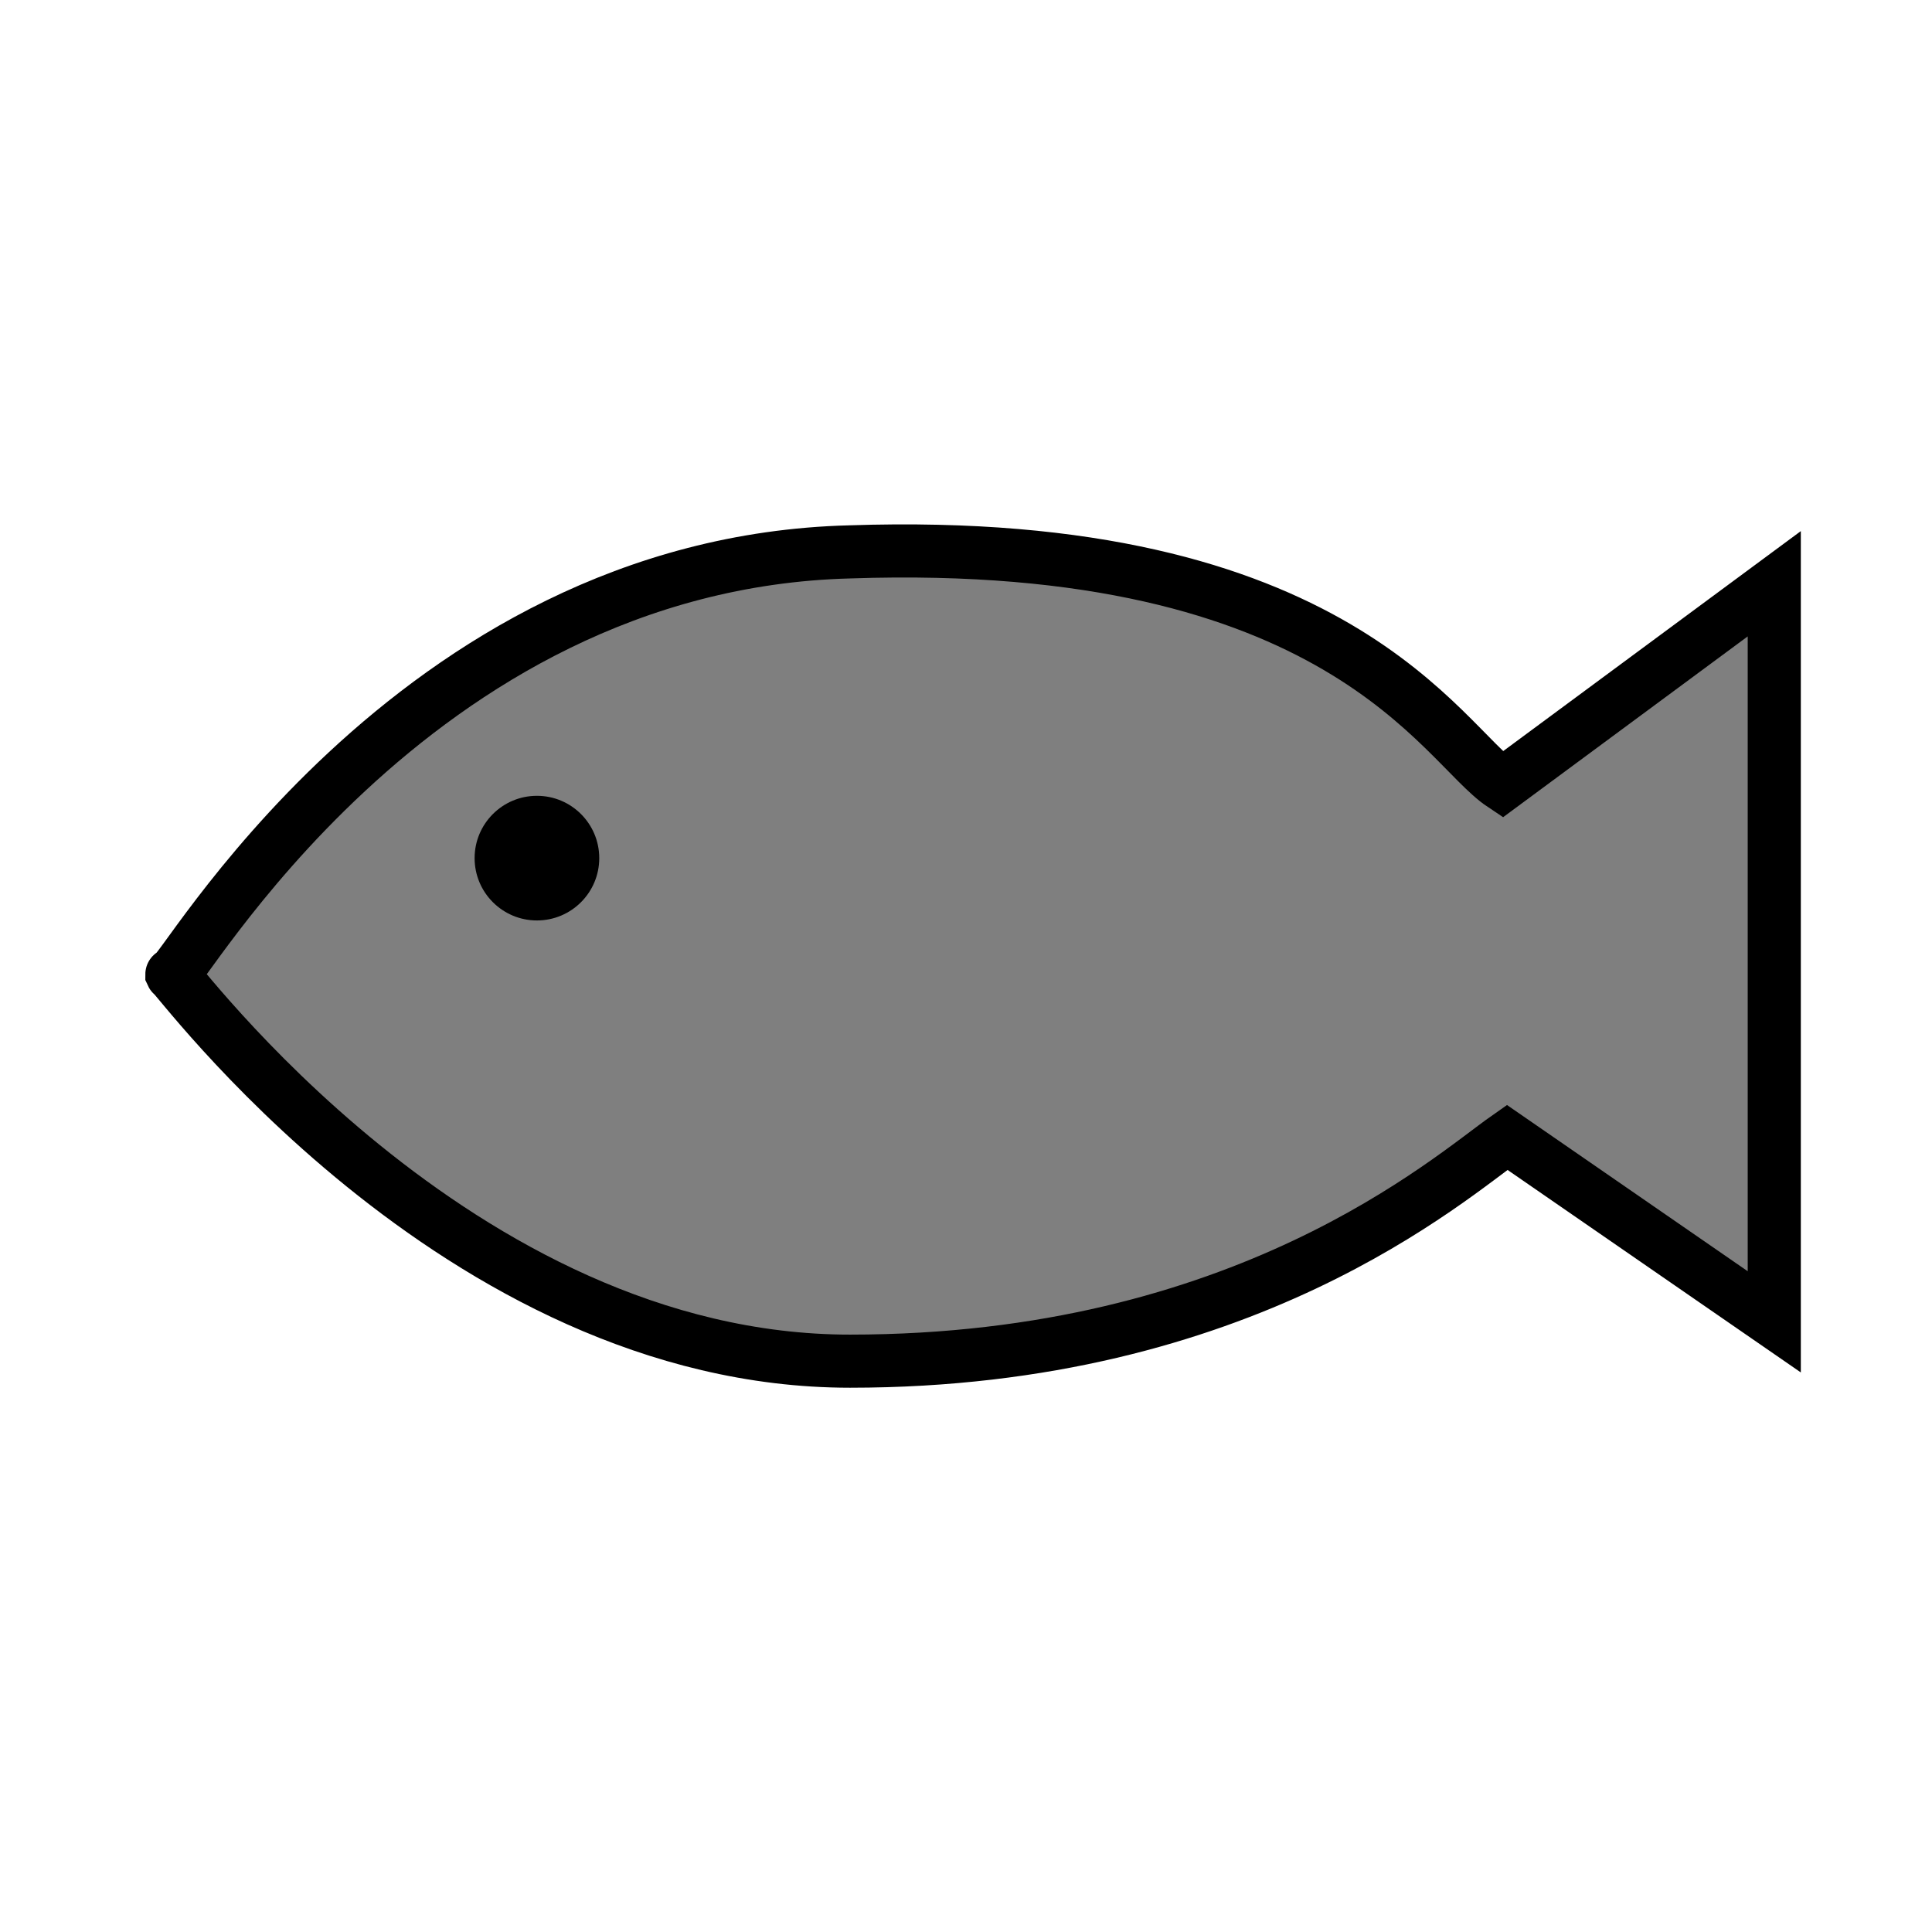
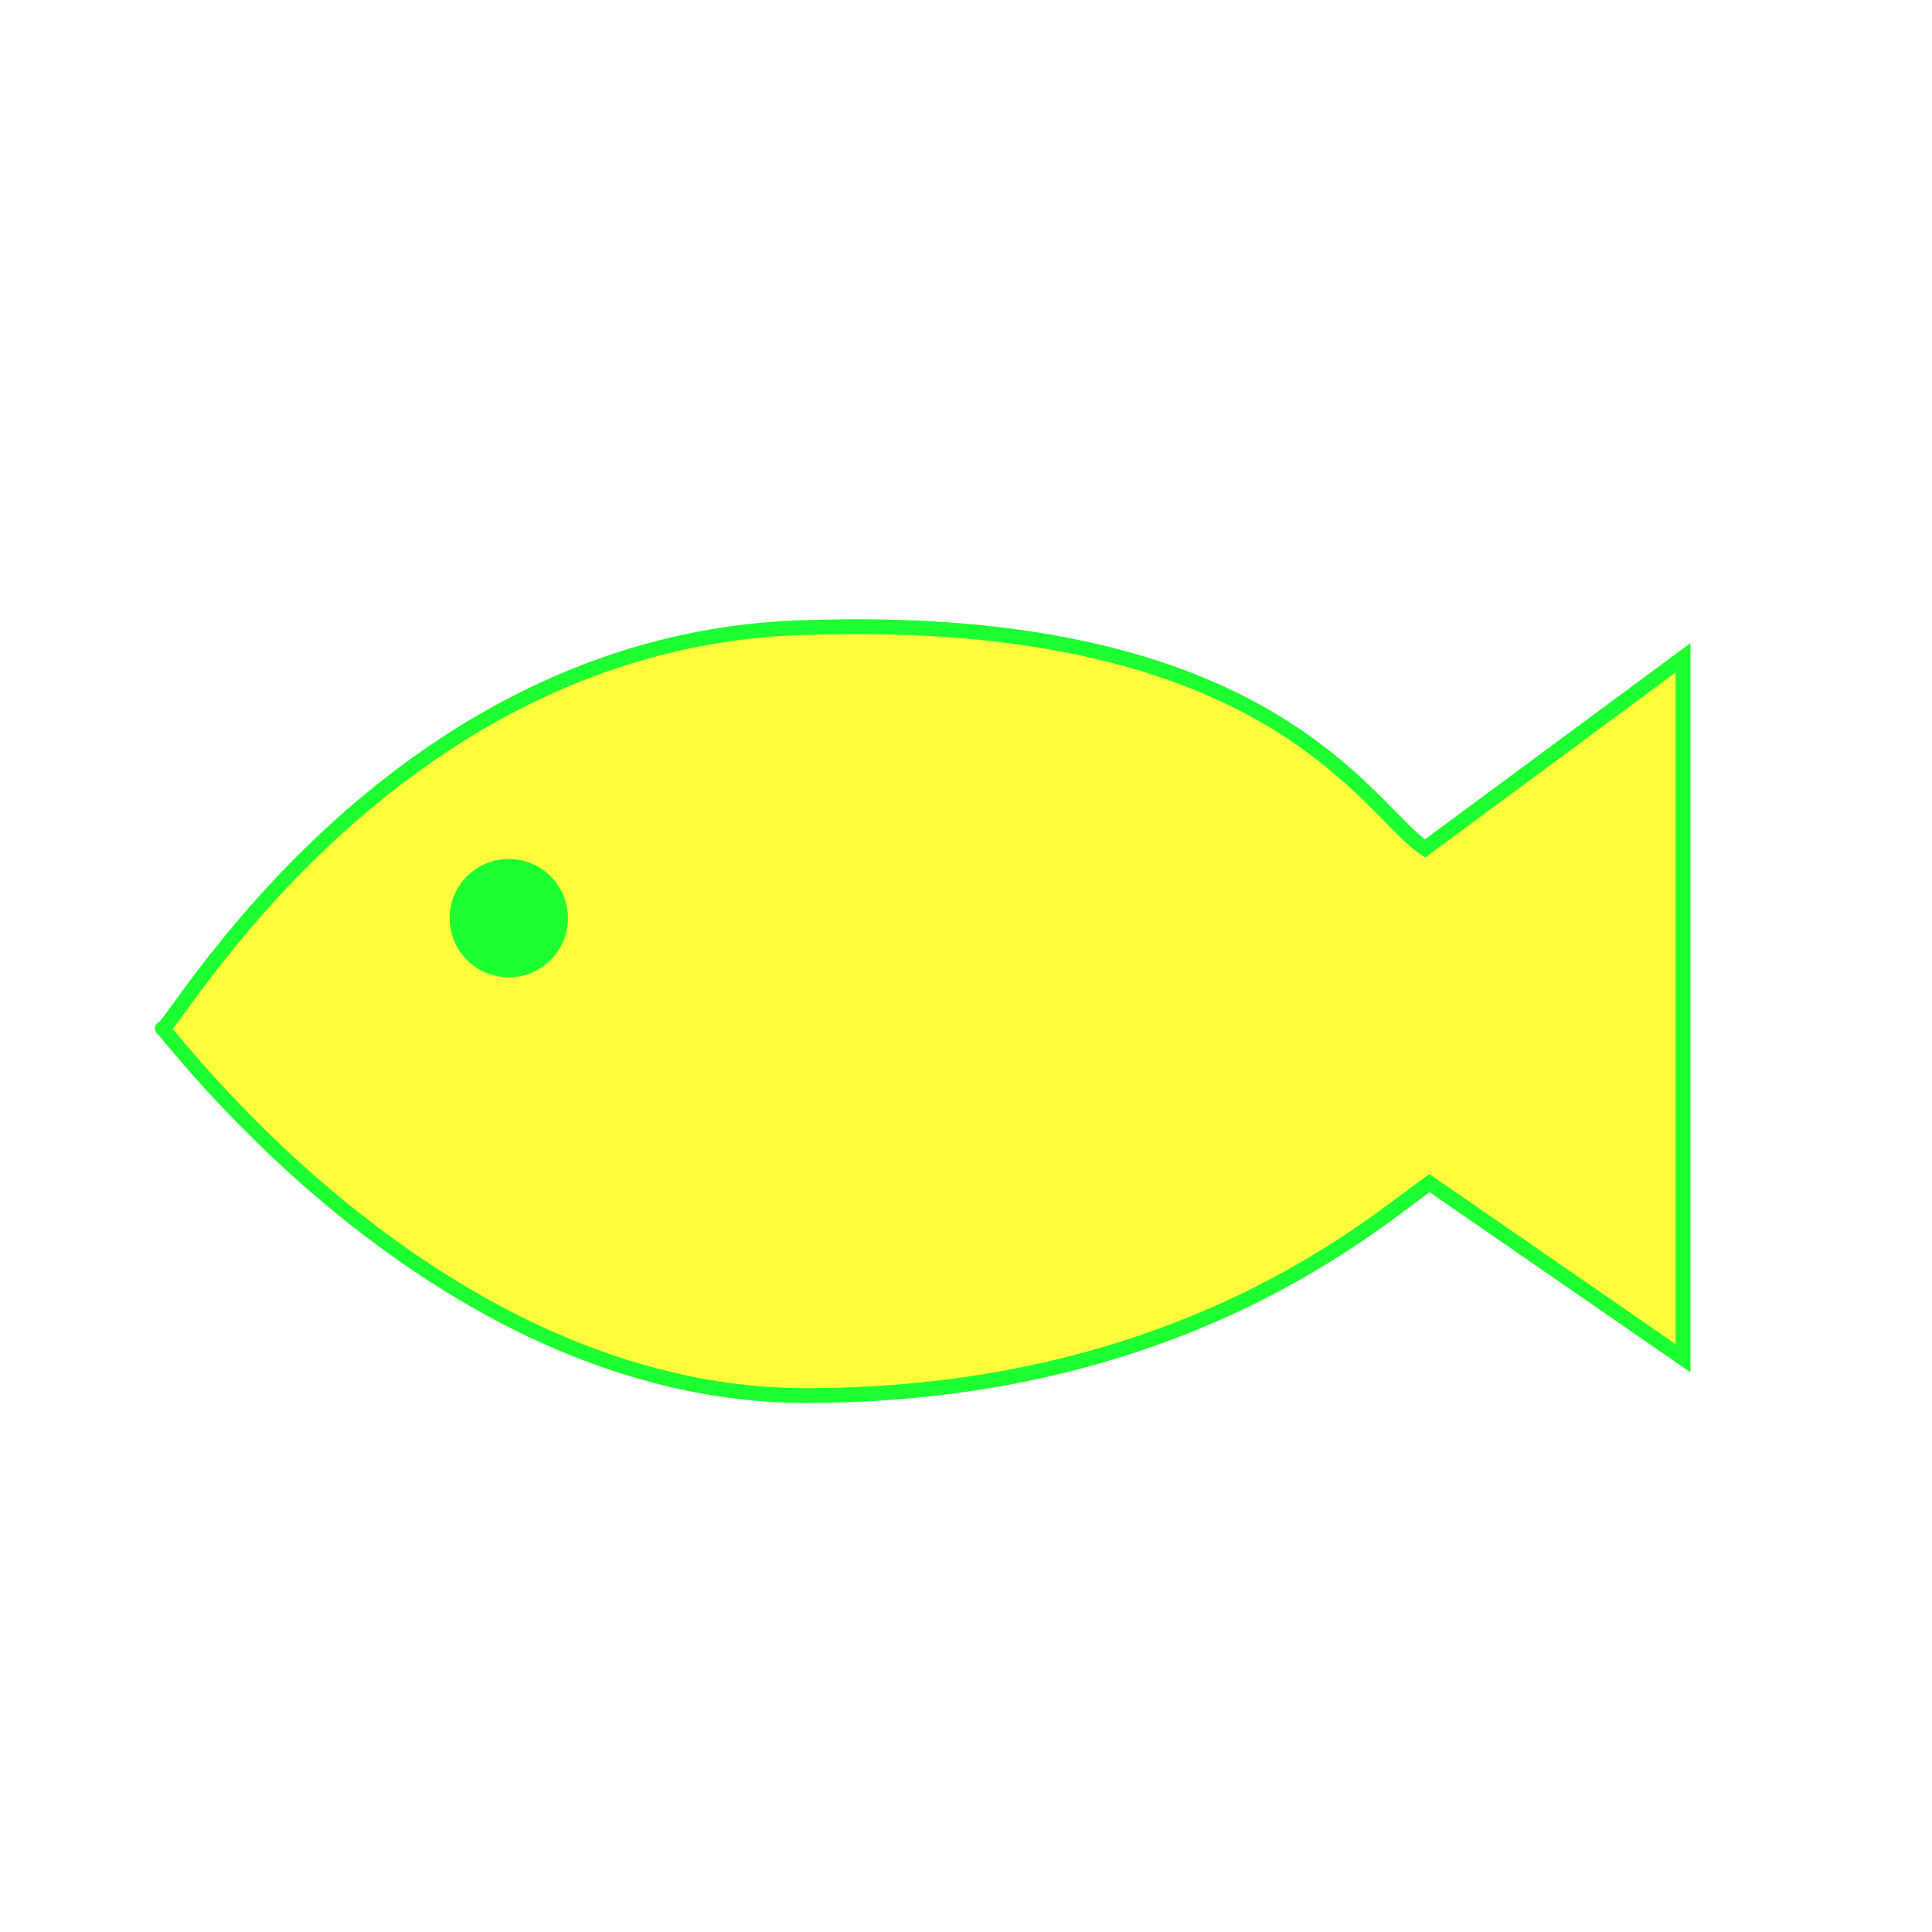
- <svg xmlns="http://www.w3.org/2000/svg" version="1.0" x="0" y="0" width="109.134" height="109.134" id="svg644" xml:space="preserve">
-   <defs id="defs5" />
-   <path d="M 9.709,55.04 C 9.709,54.722 25.741,76.889 48.015,76.889 C 70.289,76.889 81.832,66.563 85.134,64.247 L 100.224,74.667 L 100.224,32.975 L 84.863,44.329 C 81.429,42.04 75.659,30.241 48.015,31.174 C 23.045,31.809 9.993,55.675 9.709,55.04 z " style="font-size:12px;fill:#7f7f7f;fill-opacity:1;fill-rule:evenodd;stroke:#000000;stroke-width:3;stroke-miterlimit:4;stroke-dasharray:none" id="path738" />
-   <path style="fill:#000000;fill-opacity:1;stroke:none;stroke-width:2;stroke-linecap:butt;stroke-linejoin:miter;stroke-miterlimit:4;stroke-dasharray:none;stroke-opacity:1" id="path2181" d="M 72.034 67.701 A 22.206 22.206 0 1 1  27.622,67.701 A 22.206 22.206 0 1 1  72.034 67.701 z" transform="matrix(0.158537,0,0,0.158537,22.43047,37.74078)" />
+ <svg xmlns="http://www.w3.org/2000/svg" version="1.1" id="svg644" x="0px" y="0px" width="579.997px" height="579.997px" viewBox="0 0 579.997 579.997" enable-background="new 0 0 579.997 579.997" xml:space="preserve">
+   <path id="path738" fill="#FFFB3D" stroke="#1EFF31" stroke-width="4.444" d="M48.741,308.752  c0-1.601,80.855,110.199,193.197,110.199s170.559-52.08,187.207-63.763l76.11,52.553V197.473l-77.471,57.262  c-17.322-11.545-46.426-71.053-185.847-66.35C116.002,191.589,50.17,311.955,48.741,308.752z" />
+   <path id="path2181" fill="#1EFF31" d="  M170.499,275.637c0.003,9.807-7.941,17.761-17.748,17.764c-9.807,0.005-17.758-7.942-17.763-17.748c0-0.006,0-0.01,0-0.016  c-0.005-9.804,7.941-17.758,17.748-17.76c9.806-0.006,17.758,7.941,17.763,17.748C170.499,275.63,170.499,275.632,170.499,275.637z" />
</svg>
